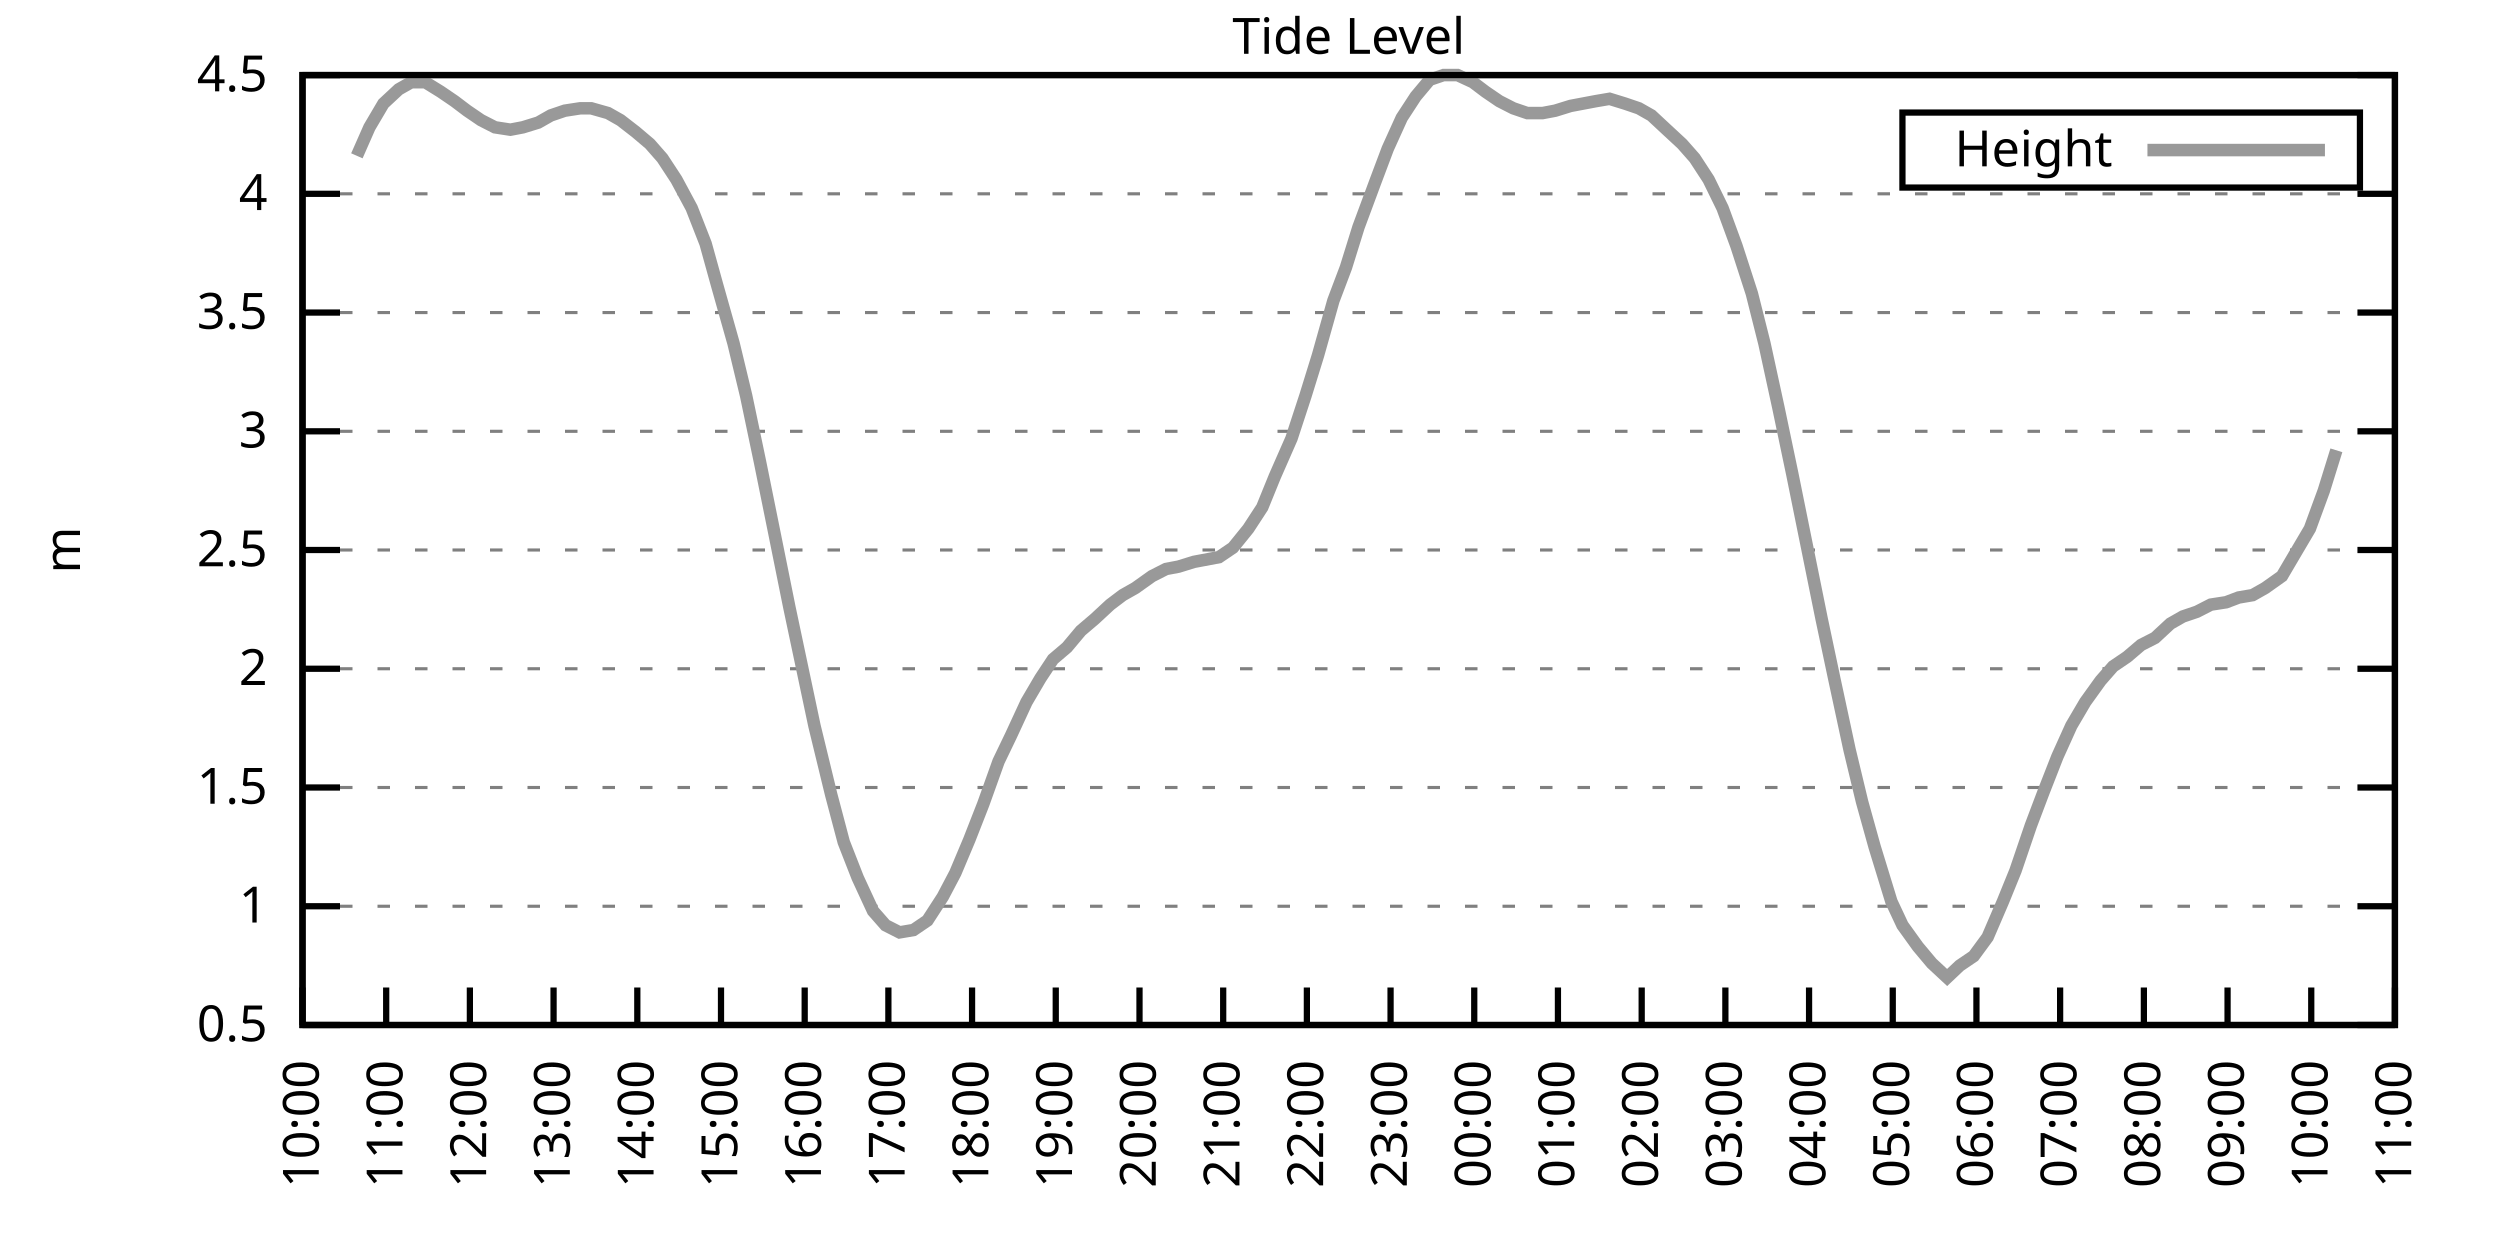
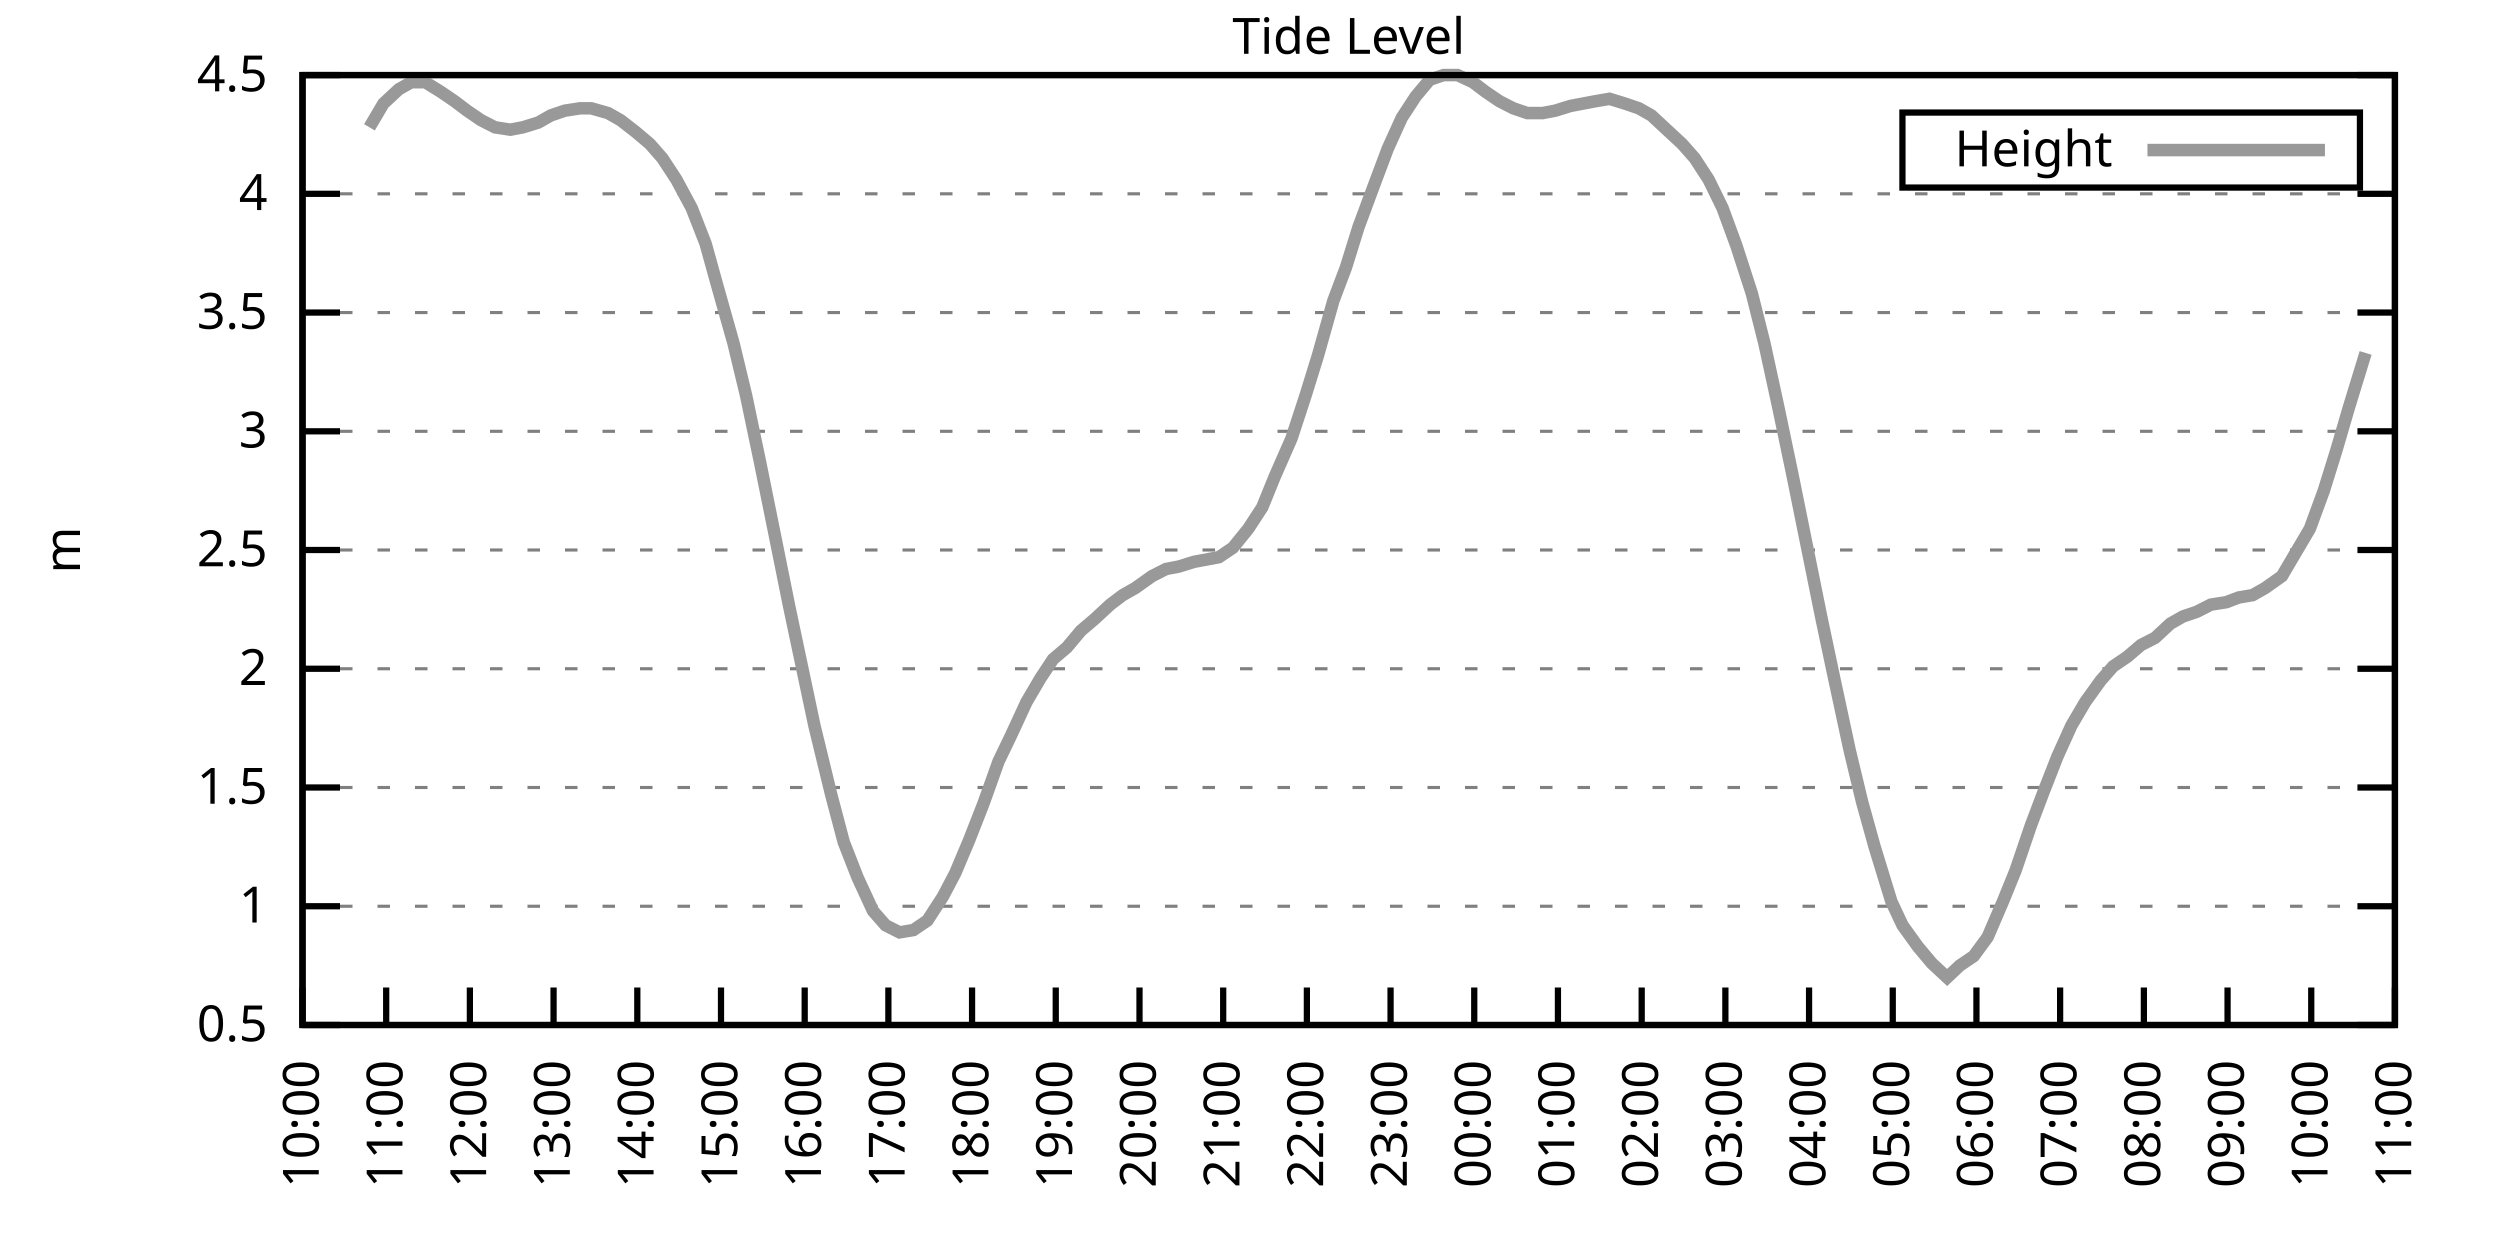
<svg xmlns="http://www.w3.org/2000/svg" xmlns:xlink="http://www.w3.org/1999/xlink" width="400" height="200" viewBox="0 0 400 200">
  <g id="gnuplot_canvas">
    <rect x="0" y="0" width="400" height="200" fill="none" />
    <defs>
      <circle id="gpDot" r="0.5" stroke-width="0.5" stroke="currentColor" />
      <path id="gpPt0" stroke-width="0.333" stroke="currentColor" d="M-1,0 h2 M0,-1 v2" />
      <path id="gpPt1" stroke-width="0.333" stroke="currentColor" d="M-1,-1 L1,1 M1,-1 L-1,1" />
      <path id="gpPt2" stroke-width="0.333" stroke="currentColor" d="M-1,0 L1,0 M0,-1 L0,1 M-1,-1 L1,1 M-1,1 L1,-1" />
      <rect id="gpPt3" stroke-width="0.333" stroke="currentColor" x="-1" y="-1" width="2" height="2" />
      <rect id="gpPt4" stroke-width="0.333" stroke="currentColor" fill="currentColor" x="-1" y="-1" width="2" height="2" />
      <circle id="gpPt5" stroke-width="0.333" stroke="currentColor" cx="0" cy="0" r="1" />
      <use xlink:href="#gpPt5" id="gpPt6" fill="currentColor" stroke="none" />
      <path id="gpPt7" stroke-width="0.333" stroke="currentColor" d="M0,-1.33 L-1.33,0.67 L1.33,0.67 z" />
      <use xlink:href="#gpPt7" id="gpPt8" fill="currentColor" stroke="none" />
      <use xlink:href="#gpPt7" id="gpPt9" stroke="currentColor" transform="rotate(180)" />
      <use xlink:href="#gpPt9" id="gpPt10" fill="currentColor" stroke="none" />
      <use xlink:href="#gpPt3" id="gpPt11" stroke="currentColor" transform="rotate(45)" />
      <use xlink:href="#gpPt11" id="gpPt12" fill="currentColor" stroke="none" />
      <path id="gpPt13" stroke-width="0.333" stroke="currentColor" d="M0,1.330 L1.265,0.411 L0.782,-1.067 L-0.782,-1.076 L-1.265,0.411 z" />
      <use xlink:href="#gpPt13" id="gpPt14" fill="currentColor" stroke="none" />
      <filter id="textbox" filterUnits="objectBoundingBox" x="0" y="0" height="1" width="1">
        <feFlood flood-color="white" flood-opacity="1" result="bgnd" />
        <feComposite in="SourceGraphic" in2="bgnd" operator="atop" />
      </filter>
      <filter id="greybox" filterUnits="objectBoundingBox" x="0" y="0" height="1" width="1">
        <feFlood flood-color="lightgrey" flood-opacity="1" result="grey" />
        <feComposite in="SourceGraphic" in2="grey" operator="atop" />
      </filter>
    </defs>
    <g fill="none" color="white" stroke="currentColor" stroke-width="1.00" stroke-linecap="butt" stroke-linejoin="miter">
</g>
    <g fill="none" color="black" stroke="currentColor" stroke-width="1.00" stroke-linecap="butt" stroke-linejoin="miter">
      <g stroke="none" shape-rendering="crispEdges">
        <polygon fill="rgb(255, 255, 255)" points="48.40,164.00 383.18,164.00 383.18,12.02 48.40,12.02 " />
      </g>
    </g>
    <g fill="none" color="black" stroke="currentColor" stroke-width="1.00" stroke-linecap="butt" stroke-linejoin="miter">
</g>
    <g fill="none" color="black" stroke="black" stroke-width="0.50" stroke-linecap="butt" stroke-linejoin="miter">
</g>
    <g fill="none" color="gray" stroke="currentColor" stroke-width="0.50" stroke-linecap="butt" stroke-linejoin="miter">
      <path stroke="gray" stroke-dasharray="2,4" class="gridline" d="M48.40,164.00 L383.19,164.00  " />
    </g>
    <g fill="none" color="gray" stroke="gray" stroke-width="1.00" stroke-linecap="butt" stroke-linejoin="miter">
</g>
    <g fill="none" color="black" stroke="currentColor" stroke-width="1.00" stroke-linecap="butt" stroke-linejoin="miter">
      <path stroke="black" d="M48.40,164.00 L54.40,164.00 M383.19,164.00 L377.19,164.00  " />
      <g transform="translate(42.80,166.60)" stroke="none" fill="black" font-family="Sans" font-size="8.00" text-anchor="end">
        <text>
          <tspan font-family="Sans"> 0.5</tspan>
        </text>
      </g>
    </g>
    <g fill="none" color="black" stroke="currentColor" stroke-width="1.00" stroke-linecap="butt" stroke-linejoin="miter">
</g>
    <g fill="none" color="black" stroke="black" stroke-width="0.50" stroke-linecap="butt" stroke-linejoin="miter">
</g>
    <g fill="none" color="gray" stroke="currentColor" stroke-width="0.50" stroke-linecap="butt" stroke-linejoin="miter">
      <path stroke="gray" stroke-dasharray="2,4" class="gridline" d="M48.40,145.00 L383.19,145.00  " />
    </g>
    <g fill="none" color="gray" stroke="gray" stroke-width="1.00" stroke-linecap="butt" stroke-linejoin="miter">
</g>
    <g fill="none" color="black" stroke="currentColor" stroke-width="1.00" stroke-linecap="butt" stroke-linejoin="miter">
      <path stroke="black" d="M48.40,145.00 L54.40,145.00 M383.19,145.00 L377.19,145.00  " />
      <g transform="translate(42.80,147.60)" stroke="none" fill="black" font-family="Sans" font-size="8.00" text-anchor="end">
        <text>
          <tspan font-family="Sans"> 1</tspan>
        </text>
      </g>
    </g>
    <g fill="none" color="black" stroke="currentColor" stroke-width="1.00" stroke-linecap="butt" stroke-linejoin="miter">
</g>
    <g fill="none" color="black" stroke="black" stroke-width="0.50" stroke-linecap="butt" stroke-linejoin="miter">
</g>
    <g fill="none" color="gray" stroke="currentColor" stroke-width="0.50" stroke-linecap="butt" stroke-linejoin="miter">
      <path stroke="gray" stroke-dasharray="2,4" class="gridline" d="M48.40,126.00 L383.19,126.00  " />
    </g>
    <g fill="none" color="gray" stroke="gray" stroke-width="1.00" stroke-linecap="butt" stroke-linejoin="miter">
</g>
    <g fill="none" color="black" stroke="currentColor" stroke-width="1.00" stroke-linecap="butt" stroke-linejoin="miter">
      <path stroke="black" d="M48.40,126.00 L54.40,126.00 M383.19,126.00 L377.19,126.00  " />
      <g transform="translate(42.80,128.60)" stroke="none" fill="black" font-family="Sans" font-size="8.00" text-anchor="end">
        <text>
          <tspan font-family="Sans"> 1.5</tspan>
        </text>
      </g>
    </g>
    <g fill="none" color="black" stroke="currentColor" stroke-width="1.00" stroke-linecap="butt" stroke-linejoin="miter">
</g>
    <g fill="none" color="black" stroke="black" stroke-width="0.50" stroke-linecap="butt" stroke-linejoin="miter">
</g>
    <g fill="none" color="gray" stroke="currentColor" stroke-width="0.50" stroke-linecap="butt" stroke-linejoin="miter">
      <path stroke="gray" stroke-dasharray="2,4" class="gridline" d="M48.40,107.00 L383.19,107.00  " />
    </g>
    <g fill="none" color="gray" stroke="gray" stroke-width="1.00" stroke-linecap="butt" stroke-linejoin="miter">
</g>
    <g fill="none" color="black" stroke="currentColor" stroke-width="1.00" stroke-linecap="butt" stroke-linejoin="miter">
      <path stroke="black" d="M48.40,107.00 L54.40,107.00 M383.19,107.00 L377.19,107.00  " />
      <g transform="translate(42.80,109.60)" stroke="none" fill="black" font-family="Sans" font-size="8.00" text-anchor="end">
        <text>
          <tspan font-family="Sans"> 2</tspan>
        </text>
      </g>
    </g>
    <g fill="none" color="black" stroke="currentColor" stroke-width="1.00" stroke-linecap="butt" stroke-linejoin="miter">
</g>
    <g fill="none" color="black" stroke="black" stroke-width="0.50" stroke-linecap="butt" stroke-linejoin="miter">
</g>
    <g fill="none" color="gray" stroke="currentColor" stroke-width="0.50" stroke-linecap="butt" stroke-linejoin="miter">
      <path stroke="gray" stroke-dasharray="2,4" class="gridline" d="M48.40,88.00 L383.19,88.00  " />
    </g>
    <g fill="none" color="gray" stroke="gray" stroke-width="1.00" stroke-linecap="butt" stroke-linejoin="miter">
</g>
    <g fill="none" color="black" stroke="currentColor" stroke-width="1.00" stroke-linecap="butt" stroke-linejoin="miter">
      <path stroke="black" d="M48.40,88.00 L54.40,88.00 M383.19,88.00 L377.19,88.00  " />
      <g transform="translate(42.80,90.60)" stroke="none" fill="black" font-family="Sans" font-size="8.00" text-anchor="end">
        <text>
          <tspan font-family="Sans"> 2.5</tspan>
        </text>
      </g>
    </g>
    <g fill="none" color="black" stroke="currentColor" stroke-width="1.00" stroke-linecap="butt" stroke-linejoin="miter">
</g>
    <g fill="none" color="black" stroke="black" stroke-width="0.50" stroke-linecap="butt" stroke-linejoin="miter">
</g>
    <g fill="none" color="gray" stroke="currentColor" stroke-width="0.50" stroke-linecap="butt" stroke-linejoin="miter">
      <path stroke="gray" stroke-dasharray="2,4" class="gridline" d="M48.40,69.01 L383.19,69.01  " />
    </g>
    <g fill="none" color="gray" stroke="gray" stroke-width="1.00" stroke-linecap="butt" stroke-linejoin="miter">
</g>
    <g fill="none" color="black" stroke="currentColor" stroke-width="1.00" stroke-linecap="butt" stroke-linejoin="miter">
      <path stroke="black" d="M48.40,69.01 L54.40,69.01 M383.19,69.01 L377.19,69.01  " />
      <g transform="translate(42.80,71.61)" stroke="none" fill="black" font-family="Sans" font-size="8.00" text-anchor="end">
        <text>
          <tspan font-family="Sans"> 3</tspan>
        </text>
      </g>
    </g>
    <g fill="none" color="black" stroke="currentColor" stroke-width="1.00" stroke-linecap="butt" stroke-linejoin="miter">
</g>
    <g fill="none" color="black" stroke="black" stroke-width="0.50" stroke-linecap="butt" stroke-linejoin="miter">
</g>
    <g fill="none" color="gray" stroke="currentColor" stroke-width="0.50" stroke-linecap="butt" stroke-linejoin="miter">
      <path stroke="gray" stroke-dasharray="2,4" class="gridline" d="M48.40,50.01 L383.19,50.01  " />
    </g>
    <g fill="none" color="gray" stroke="gray" stroke-width="1.00" stroke-linecap="butt" stroke-linejoin="miter">
</g>
    <g fill="none" color="black" stroke="currentColor" stroke-width="1.00" stroke-linecap="butt" stroke-linejoin="miter">
      <path stroke="black" d="M48.40,50.01 L54.40,50.01 M383.19,50.01 L377.19,50.01  " />
      <g transform="translate(42.80,52.61)" stroke="none" fill="black" font-family="Sans" font-size="8.00" text-anchor="end">
        <text>
          <tspan font-family="Sans"> 3.5</tspan>
        </text>
      </g>
    </g>
    <g fill="none" color="black" stroke="currentColor" stroke-width="1.00" stroke-linecap="butt" stroke-linejoin="miter">
</g>
    <g fill="none" color="black" stroke="black" stroke-width="0.50" stroke-linecap="butt" stroke-linejoin="miter">
</g>
    <g fill="none" color="gray" stroke="currentColor" stroke-width="0.50" stroke-linecap="butt" stroke-linejoin="miter">
      <path stroke="gray" stroke-dasharray="2,4" class="gridline" d="M48.40,31.01 L383.19,31.01  " />
    </g>
    <g fill="none" color="gray" stroke="gray" stroke-width="1.00" stroke-linecap="butt" stroke-linejoin="miter">
</g>
    <g fill="none" color="black" stroke="currentColor" stroke-width="1.00" stroke-linecap="butt" stroke-linejoin="miter">
      <path stroke="black" d="M48.40,31.01 L54.40,31.01 M383.19,31.01 L377.19,31.01  " />
      <g transform="translate(42.80,33.61)" stroke="none" fill="black" font-family="Sans" font-size="8.00" text-anchor="end">
        <text>
          <tspan font-family="Sans"> 4</tspan>
        </text>
      </g>
    </g>
    <g fill="none" color="black" stroke="currentColor" stroke-width="1.00" stroke-linecap="butt" stroke-linejoin="miter">
</g>
    <g fill="none" color="black" stroke="black" stroke-width="0.50" stroke-linecap="butt" stroke-linejoin="miter">
</g>
    <g fill="none" color="gray" stroke="currentColor" stroke-width="0.50" stroke-linecap="butt" stroke-linejoin="miter">
      <path stroke="gray" stroke-dasharray="2,4" class="gridline" d="M48.40,12.01 L383.19,12.01  " />
    </g>
    <g fill="none" color="gray" stroke="gray" stroke-width="1.00" stroke-linecap="butt" stroke-linejoin="miter">
</g>
    <g fill="none" color="black" stroke="currentColor" stroke-width="1.00" stroke-linecap="butt" stroke-linejoin="miter">
      <path stroke="black" d="M48.40,12.01 L54.40,12.01 M383.19,12.01 L377.19,12.01  " />
      <g transform="translate(42.80,14.61)" stroke="none" fill="black" font-family="Sans" font-size="8.00" text-anchor="end">
        <text>
          <tspan font-family="Sans"> 4.5</tspan>
        </text>
      </g>
    </g>
    <g fill="none" color="black" stroke="currentColor" stroke-width="1.00" stroke-linecap="butt" stroke-linejoin="miter">
      <path stroke="black" d="M48.40,164.00 L48.40,158.00  " />
      <g transform="translate(51.00,169.60) rotate(270.00)" stroke="none" fill="black" font-family="Sans" font-size="8.00" text-anchor="end">
        <text>
          <tspan font-family="Sans">10:00</tspan>
        </text>
      </g>
    </g>
    <g fill="none" color="black" stroke="currentColor" stroke-width="1.00" stroke-linecap="butt" stroke-linejoin="miter">
      <path stroke="black" d="M61.79,164.00 L61.79,158.00  " />
      <g transform="translate(64.39,169.60) rotate(270.00)" stroke="none" fill="black" font-family="Sans" font-size="8.00" text-anchor="end">
        <text>
          <tspan font-family="Sans">11:00</tspan>
        </text>
      </g>
    </g>
    <g fill="none" color="black" stroke="currentColor" stroke-width="1.00" stroke-linecap="butt" stroke-linejoin="miter">
      <path stroke="black" d="M75.18,164.00 L75.18,158.00  " />
      <g transform="translate(77.78,169.60) rotate(270.00)" stroke="none" fill="black" font-family="Sans" font-size="8.00" text-anchor="end">
        <text>
          <tspan font-family="Sans">12:00</tspan>
        </text>
      </g>
    </g>
    <g fill="none" color="black" stroke="currentColor" stroke-width="1.00" stroke-linecap="butt" stroke-linejoin="miter">
      <path stroke="black" d="M88.57,164.00 L88.57,158.00  " />
      <g transform="translate(91.17,169.60) rotate(270.00)" stroke="none" fill="black" font-family="Sans" font-size="8.00" text-anchor="end">
        <text>
          <tspan font-family="Sans">13:00</tspan>
        </text>
      </g>
    </g>
    <g fill="none" color="black" stroke="currentColor" stroke-width="1.00" stroke-linecap="butt" stroke-linejoin="miter">
      <path stroke="black" d="M101.97,164.00 L101.97,158.00  " />
      <g transform="translate(104.57,169.60) rotate(270.00)" stroke="none" fill="black" font-family="Sans" font-size="8.00" text-anchor="end">
        <text>
          <tspan font-family="Sans">14:00</tspan>
        </text>
      </g>
    </g>
    <g fill="none" color="black" stroke="currentColor" stroke-width="1.00" stroke-linecap="butt" stroke-linejoin="miter">
      <path stroke="black" d="M115.36,164.00 L115.36,158.00  " />
      <g transform="translate(117.96,169.60) rotate(270.00)" stroke="none" fill="black" font-family="Sans" font-size="8.00" text-anchor="end">
        <text>
          <tspan font-family="Sans">15:00</tspan>
        </text>
      </g>
    </g>
    <g fill="none" color="black" stroke="currentColor" stroke-width="1.00" stroke-linecap="butt" stroke-linejoin="miter">
      <path stroke="black" d="M128.75,164.00 L128.75,158.00  " />
      <g transform="translate(131.35,169.60) rotate(270.00)" stroke="none" fill="black" font-family="Sans" font-size="8.00" text-anchor="end">
        <text>
          <tspan font-family="Sans">16:00</tspan>
        </text>
      </g>
    </g>
    <g fill="none" color="black" stroke="currentColor" stroke-width="1.00" stroke-linecap="butt" stroke-linejoin="miter">
      <path stroke="black" d="M142.14,164.00 L142.14,158.00  " />
      <g transform="translate(144.74,169.60) rotate(270.00)" stroke="none" fill="black" font-family="Sans" font-size="8.00" text-anchor="end">
        <text>
          <tspan font-family="Sans">17:00</tspan>
        </text>
      </g>
    </g>
    <g fill="none" color="black" stroke="currentColor" stroke-width="1.00" stroke-linecap="butt" stroke-linejoin="miter">
      <path stroke="black" d="M155.53,164.00 L155.53,158.00  " />
      <g transform="translate(158.13,169.60) rotate(270.00)" stroke="none" fill="black" font-family="Sans" font-size="8.00" text-anchor="end">
        <text>
          <tspan font-family="Sans">18:00</tspan>
        </text>
      </g>
    </g>
    <g fill="none" color="black" stroke="currentColor" stroke-width="1.00" stroke-linecap="butt" stroke-linejoin="miter">
      <path stroke="black" d="M168.92,164.00 L168.92,158.00  " />
      <g transform="translate(171.52,169.60) rotate(270.00)" stroke="none" fill="black" font-family="Sans" font-size="8.00" text-anchor="end">
        <text>
          <tspan font-family="Sans">19:00</tspan>
        </text>
      </g>
    </g>
    <g fill="none" color="black" stroke="currentColor" stroke-width="1.00" stroke-linecap="butt" stroke-linejoin="miter">
      <path stroke="black" d="M182.32,164.00 L182.32,158.00  " />
      <g transform="translate(184.92,169.60) rotate(270.00)" stroke="none" fill="black" font-family="Sans" font-size="8.00" text-anchor="end">
        <text>
          <tspan font-family="Sans">20:00</tspan>
        </text>
      </g>
    </g>
    <g fill="none" color="black" stroke="currentColor" stroke-width="1.00" stroke-linecap="butt" stroke-linejoin="miter">
      <path stroke="black" d="M195.71,164.00 L195.71,158.00  " />
      <g transform="translate(198.31,169.60) rotate(270.00)" stroke="none" fill="black" font-family="Sans" font-size="8.00" text-anchor="end">
        <text>
          <tspan font-family="Sans">21:00</tspan>
        </text>
      </g>
    </g>
    <g fill="none" color="black" stroke="currentColor" stroke-width="1.00" stroke-linecap="butt" stroke-linejoin="miter">
      <path stroke="black" d="M209.10,164.00 L209.10,158.00  " />
      <g transform="translate(211.70,169.60) rotate(270.00)" stroke="none" fill="black" font-family="Sans" font-size="8.00" text-anchor="end">
        <text>
          <tspan font-family="Sans">22:00</tspan>
        </text>
      </g>
    </g>
    <g fill="none" color="black" stroke="currentColor" stroke-width="1.00" stroke-linecap="butt" stroke-linejoin="miter">
      <path stroke="black" d="M222.49,164.00 L222.49,158.00  " />
      <g transform="translate(225.09,169.60) rotate(270.00)" stroke="none" fill="black" font-family="Sans" font-size="8.00" text-anchor="end">
        <text>
          <tspan font-family="Sans">23:00</tspan>
        </text>
      </g>
    </g>
    <g fill="none" color="black" stroke="currentColor" stroke-width="1.00" stroke-linecap="butt" stroke-linejoin="miter">
      <path stroke="black" d="M235.88,164.00 L235.88,158.00  " />
      <g transform="translate(238.48,169.60) rotate(270.00)" stroke="none" fill="black" font-family="Sans" font-size="8.00" text-anchor="end">
        <text>
          <tspan font-family="Sans">00:00</tspan>
        </text>
      </g>
    </g>
    <g fill="none" color="black" stroke="currentColor" stroke-width="1.00" stroke-linecap="butt" stroke-linejoin="miter">
      <path stroke="black" d="M249.27,164.00 L249.27,158.00  " />
      <g transform="translate(251.87,169.60) rotate(270.00)" stroke="none" fill="black" font-family="Sans" font-size="8.00" text-anchor="end">
        <text>
          <tspan font-family="Sans">01:00</tspan>
        </text>
      </g>
    </g>
    <g fill="none" color="black" stroke="currentColor" stroke-width="1.00" stroke-linecap="butt" stroke-linejoin="miter">
      <path stroke="black" d="M262.67,164.00 L262.67,158.00  " />
      <g transform="translate(265.27,169.60) rotate(270.00)" stroke="none" fill="black" font-family="Sans" font-size="8.00" text-anchor="end">
        <text>
          <tspan font-family="Sans">02:00</tspan>
        </text>
      </g>
    </g>
    <g fill="none" color="black" stroke="currentColor" stroke-width="1.00" stroke-linecap="butt" stroke-linejoin="miter">
      <path stroke="black" d="M276.06,164.00 L276.06,158.00  " />
      <g transform="translate(278.66,169.60) rotate(270.00)" stroke="none" fill="black" font-family="Sans" font-size="8.00" text-anchor="end">
        <text>
          <tspan font-family="Sans">03:00</tspan>
        </text>
      </g>
    </g>
    <g fill="none" color="black" stroke="currentColor" stroke-width="1.00" stroke-linecap="butt" stroke-linejoin="miter">
      <path stroke="black" d="M289.45,164.00 L289.45,158.00  " />
      <g transform="translate(292.05,169.60) rotate(270.00)" stroke="none" fill="black" font-family="Sans" font-size="8.00" text-anchor="end">
        <text>
          <tspan font-family="Sans">04:00</tspan>
        </text>
      </g>
    </g>
    <g fill="none" color="black" stroke="currentColor" stroke-width="1.00" stroke-linecap="butt" stroke-linejoin="miter">
      <path stroke="black" d="M302.84,164.00 L302.84,158.00  " />
      <g transform="translate(305.44,169.60) rotate(270.00)" stroke="none" fill="black" font-family="Sans" font-size="8.00" text-anchor="end">
        <text>
          <tspan font-family="Sans">05:00</tspan>
        </text>
      </g>
    </g>
    <g fill="none" color="black" stroke="currentColor" stroke-width="1.00" stroke-linecap="butt" stroke-linejoin="miter">
      <path stroke="black" d="M316.23,164.00 L316.23,158.00  " />
      <g transform="translate(318.83,169.60) rotate(270.00)" stroke="none" fill="black" font-family="Sans" font-size="8.00" text-anchor="end">
        <text>
          <tspan font-family="Sans">06:00</tspan>
        </text>
      </g>
    </g>
    <g fill="none" color="black" stroke="currentColor" stroke-width="1.00" stroke-linecap="butt" stroke-linejoin="miter">
      <path stroke="black" d="M329.62,164.00 L329.62,158.00  " />
      <g transform="translate(332.22,169.60) rotate(270.00)" stroke="none" fill="black" font-family="Sans" font-size="8.00" text-anchor="end">
        <text>
          <tspan font-family="Sans">07:00</tspan>
        </text>
      </g>
    </g>
    <g fill="none" color="black" stroke="currentColor" stroke-width="1.00" stroke-linecap="butt" stroke-linejoin="miter">
      <path stroke="black" d="M343.02,164.00 L343.02,158.00  " />
      <g transform="translate(345.62,169.60) rotate(270.00)" stroke="none" fill="black" font-family="Sans" font-size="8.00" text-anchor="end">
        <text>
          <tspan font-family="Sans">08:00</tspan>
        </text>
      </g>
    </g>
    <g fill="none" color="black" stroke="currentColor" stroke-width="1.00" stroke-linecap="butt" stroke-linejoin="miter">
      <path stroke="black" d="M356.41,164.00 L356.41,158.00  " />
      <g transform="translate(359.01,169.60) rotate(270.00)" stroke="none" fill="black" font-family="Sans" font-size="8.00" text-anchor="end">
        <text>
          <tspan font-family="Sans">09:00</tspan>
        </text>
      </g>
    </g>
    <g fill="none" color="black" stroke="currentColor" stroke-width="1.00" stroke-linecap="butt" stroke-linejoin="miter">
      <path stroke="black" d="M369.80,164.00 L369.80,158.00  " />
      <g transform="translate(372.40,169.60) rotate(270.00)" stroke="none" fill="black" font-family="Sans" font-size="8.00" text-anchor="end">
        <text>
          <tspan font-family="Sans">10:00</tspan>
        </text>
      </g>
    </g>
    <g fill="none" color="black" stroke="currentColor" stroke-width="1.00" stroke-linecap="butt" stroke-linejoin="miter">
      <path stroke="black" d="M383.19,164.00 L383.19,158.00  " />
      <g transform="translate(385.79,169.60) rotate(270.00)" stroke="none" fill="black" font-family="Sans" font-size="8.00" text-anchor="end">
        <text>
          <tspan font-family="Sans">11:00</tspan>
        </text>
      </g>
    </g>
    <g fill="none" color="black" stroke="currentColor" stroke-width="1.00" stroke-linecap="butt" stroke-linejoin="miter">
</g>
    <g fill="none" color="black" stroke="currentColor" stroke-width="1.00" stroke-linecap="butt" stroke-linejoin="miter">
      <path stroke="black" d="M48.40,12.01 L48.40,164.00 L383.19,164.00 L383.19,12.01 L48.40,12.01 Z  " />
    </g>
    <g fill="none" color="black" stroke="currentColor" stroke-width="1.00" stroke-linecap="butt" stroke-linejoin="miter">
</g>
    <g fill="none" color="black" stroke="currentColor" stroke-width="1.00" stroke-linecap="butt" stroke-linejoin="miter">
      <path stroke="black" d="M304.39,30.01 L304.39,18.01 L377.59,18.01 L377.59,30.01 L304.39,30.01 Z  " />
    </g>
    <g id="Tide_level_plot_1">
      <g fill="none" color="white" stroke="black" stroke-width="2.00" stroke-linecap="butt" stroke-linejoin="miter">
</g>
      <g fill="none" color="black" stroke="currentColor" stroke-width="2.00" stroke-linecap="butt" stroke-linejoin="miter">
        <g transform="translate(337.99,26.61)" stroke="none" fill="black" font-family="Sans" font-size="8.00" text-anchor="end">
          <text>
            <tspan font-family="Sans">Height</tspan>
          </text>
        </g>
      </g>
      <g fill="none" color="black" stroke="currentColor" stroke-width="2.00" stroke-linecap="butt" stroke-linejoin="miter">
-         <path stroke="rgb(153, 153, 153)" d="M343.59,24.01 L371.99,24.01 M57.10,24.93 L59.11,20.37 L61.35,16.57 L63.80,14.29 L65.81,13.15 L68.04,13.15   L70.50,14.67 L72.73,16.19 L74.74,17.71 L76.97,19.23 L79.20,20.37 L81.66,20.75 L83.66,20.37 L86.12,19.61   L88.13,18.47 L90.36,17.71 L92.82,17.33 L94.60,17.33 L97.28,18.09 L99.29,19.23 L101.74,21.13 L103.98,23.03   L105.98,25.31 L108.22,28.73 L110.67,33.29 L112.90,38.99 L114.69,45.45 L117.37,54.95 L119.38,63.31 L121.61,73.95   L123.84,84.97 L126.29,97.12 L128.30,106.62 L130.31,116.12 L132.99,127.14 L135.00,134.74 L137.23,140.44 L139.69,145.76   L141.69,148.04 L143.93,149.18 L146.16,148.80 L148.39,147.28 L150.85,143.48 L152.85,139.68 L155.09,134.36 L157.32,128.66   L159.77,121.82 L161.78,117.64 L164.24,112.32 L166.47,108.52 L168.48,105.48 L170.71,103.58 L172.94,100.92 L175.17,99.02   L177.63,96.74 L179.64,95.22 L181.65,94.08 L184.32,92.18 L186.56,91.04 L188.57,90.66 L191.02,89.90 L193.03,89.52   L195.04,89.14 L197.27,87.63 L199.73,84.59 L201.96,81.17 L203.97,76.23 L206.64,70.15 L208.88,63.31 L210.88,56.85   L213.34,48.11 L215.35,42.79 L217.36,36.33 L220.04,29.11 L222.04,23.79 L224.28,18.85 L226.51,15.43 L228.74,12.77   L230.97,12.01 L233.20,12.01 L235.66,13.15 L237.67,14.67 L239.90,16.19 L242.13,17.33 L244.36,18.09 L246.82,18.09   L248.83,17.71 L251.28,16.95 L253.29,16.57 L255.30,16.19 L257.53,15.81 L259.99,16.57 L262.22,17.33 L264.23,18.47   L266.68,20.75 L269.14,23.03 L271.15,25.31 L273.38,28.73 L275.61,33.29 L277.84,39.37 L280.30,46.97 L282.31,54.95   L284.54,65.21 L286.77,75.85 L289.00,86.87 L291.46,99.02 L293.47,108.52 L295.92,119.92 L297.93,128.28 L299.94,135.50   L302.62,144.24 L304.40,148.04 L306.86,151.46 L309.09,154.12 L311.54,156.40 L313.55,154.50 L315.79,152.98 L318.02,149.94   L320.47,144.24 L322.48,139.30 L324.94,132.08 L326.95,126.76 L329.18,121.06 L331.41,116.12 L333.64,112.32 L336.10,108.90   L338.10,106.62 L340.34,105.10 L342.57,103.20 L344.80,102.06 L347.26,99.78 L349.26,98.64 L351.50,97.88 L353.73,96.74   L356.18,96.36 L358.19,95.60 L360.42,95.22 L362.43,94.08 L365.11,92.18 L367.12,88.76 L369.58,84.59 L371.81,78.51   L373.82,72.05  " />
+         <path stroke="rgb(153, 153, 153)" d="M343.59,24.01 L371.99,24.01 M59.11,20.37 L61.35,16.57 L63.80,14.29 L65.81,13.15 L68.04,13.15 L70.50,14.67   L72.73,16.19 L74.74,17.71 L76.97,19.23 L79.20,20.37 L81.66,20.75 L83.66,20.37 L86.12,19.61 L88.13,18.47   L90.36,17.71 L92.82,17.33 L94.60,17.33 L97.28,18.09 L99.29,19.23 L101.74,21.13 L103.98,23.03 L105.98,25.31   L108.22,28.73 L110.67,33.29 L112.90,38.99 L114.69,45.45 L117.37,54.95 L119.38,63.31 L121.61,73.95 L123.84,84.97   L126.29,97.12 L128.30,106.62 L130.31,116.12 L132.99,127.14 L135.00,134.74 L137.23,140.44 L139.69,145.76 L141.69,148.04   L143.93,149.18 L146.16,148.80 L148.39,147.28 L150.85,143.48 L152.85,139.68 L155.09,134.36 L157.32,128.66 L159.77,121.82   L161.78,117.64 L164.24,112.32 L166.47,108.52 L168.48,105.48 L170.71,103.58 L172.94,100.92 L175.17,99.02 L177.63,96.74   L179.64,95.22 L181.65,94.08 L184.32,92.18 L186.56,91.04 L188.57,90.66 L191.02,89.90 L193.03,89.52 L195.04,89.14   L197.27,87.63 L199.73,84.59 L201.96,81.17 L203.97,76.23 L206.64,70.15 L208.88,63.31 L210.88,56.85 L213.34,48.11   L215.35,42.79 L217.36,36.33 L220.04,29.11 L222.04,23.79 L224.28,18.85 L226.51,15.43 L228.74,12.77 L230.97,12.01   L233.20,12.01 L235.66,13.15 L237.67,14.67 L239.90,16.19 L242.13,17.33 L244.36,18.09 L246.82,18.09 L248.83,17.71   L251.28,16.95 L253.29,16.57 L255.30,16.19 L257.53,15.81 L259.99,16.57 L262.22,17.33 L264.23,18.47 L266.68,20.75   L269.14,23.03 L271.15,25.31 L273.38,28.73 L275.61,33.29 L277.84,39.37 L280.30,46.97 L282.31,54.95 L284.54,65.21   L286.77,75.85 L289.00,86.87 L291.46,99.02 L293.47,108.52 L295.92,119.92 L297.93,128.28 L299.94,135.50 L302.62,144.24   L304.40,148.04 L306.86,151.46 L309.09,154.12 L311.54,156.40 L313.55,154.50 L315.79,152.98 L318.02,149.94 L320.47,144.24   L322.48,139.30 L324.94,132.08 L326.95,126.76 L329.18,121.06 L331.41,116.12 L333.64,112.32 L336.10,108.90 L338.10,106.62   L340.34,105.10 L342.57,103.20 L344.80,102.06 L347.26,99.78 L349.26,98.64 L351.50,97.88 L353.73,96.74 L356.18,96.36   L358.19,95.60 L360.42,95.22 L362.43,94.08 L365.11,92.18 L367.12,88.76 L369.58,84.59 L371.81,78.51 L373.82,72.05   L375.82,65.21 L378.50,56.47  " />
      </g>
    </g>
    <g fill="none" color="black" stroke="currentColor" stroke-width="2.00" stroke-linecap="butt" stroke-linejoin="miter">
</g>
    <g fill="none" color="black" stroke="black" stroke-width="1.00" stroke-linecap="butt" stroke-linejoin="miter">
</g>
    <g fill="none" color="black" stroke="currentColor" stroke-width="1.00" stroke-linecap="butt" stroke-linejoin="miter">
      <path stroke="black" d="M48.40,12.01 L48.40,164.00 L383.19,164.00 L383.19,12.01 L48.40,12.01 Z  " />
      <g transform="translate(12.80,88.01) rotate(270.00)" stroke="none" fill="black" font-family="Sans" font-size="8.00" text-anchor="middle">
        <text>
          <tspan font-family="Sans">m</tspan>
        </text>
      </g>
    </g>
    <g fill="none" color="black" stroke="currentColor" stroke-width="1.00" stroke-linecap="butt" stroke-linejoin="miter">
</g>
    <g fill="none" color="black" stroke="currentColor" stroke-width="1.00" stroke-linecap="butt" stroke-linejoin="miter">
      <g transform="translate(215.79,8.61)" stroke="none" fill="black" font-family="Sans" font-size="8.00" text-anchor="middle">
        <text>
          <tspan font-family="Sans">Tide Level</tspan>
        </text>
      </g>
    </g>
    <g fill="none" color="black" stroke="currentColor" stroke-width="1.00" stroke-linecap="butt" stroke-linejoin="miter">
</g>
  </g>
</svg>
